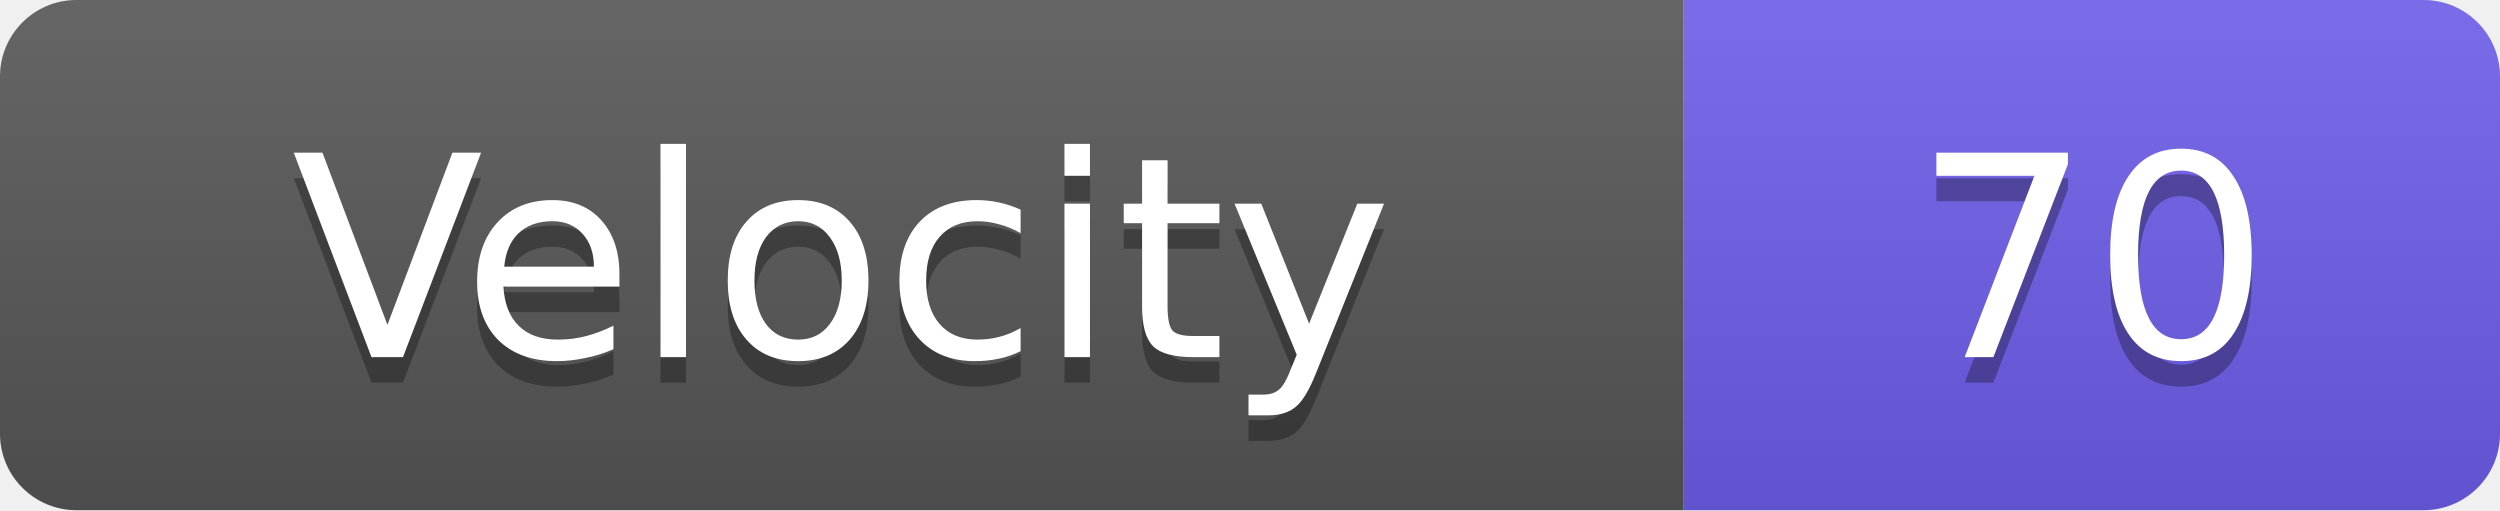
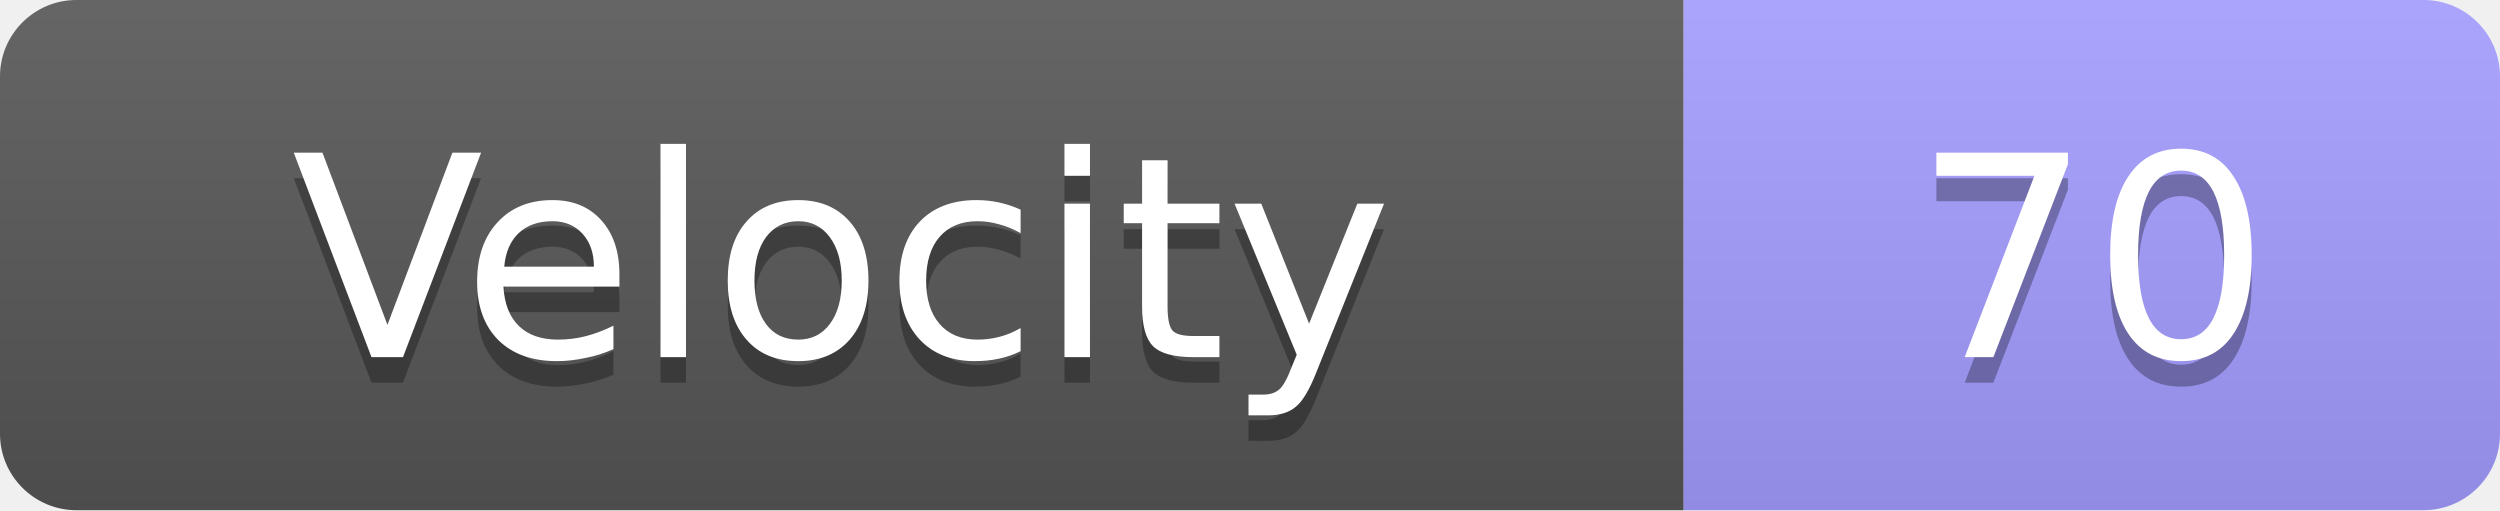
<svg xmlns="http://www.w3.org/2000/svg" width="98" height="20">
  <linearGradient id="s" x2="0" y2="100%">
    <stop offset="0" stop-color="#fff" stop-opacity=".1" />
    <stop offset="1" stop-opacity=".1" />
  </linearGradient>
  <clipPath id="r">
    <rect width="98" height="20" rx="3" fill="#fff" />
  </clipPath>
  <g clip-path="url(#r)">
    <rect width="66" height="20" fill="#555" />
-     <rect x="66" width="32" height="20" fill="#6c5ce7" />
+     <rect x="66" width="32" height="20" fill="#a29bfe" />
    <rect width="98" height="20" fill="url(#s)" />
  </g>
  <g fill="#fff" text-anchor="middle" font-family="Verdana,Geneva,DejaVu Sans,sans-serif" text-rendering="geometricPrecision" font-size="11">
    <text x="33.0" y="15" fill="#010101" fill-opacity=".3">Velocity</text>
    <text x="33.0" y="14">Velocity</text>
    <text x="82.0" y="15" fill="#010101" fill-opacity=".3">70</text>
    <text x="82.0" y="14">70</text>
  </g>
</svg>
